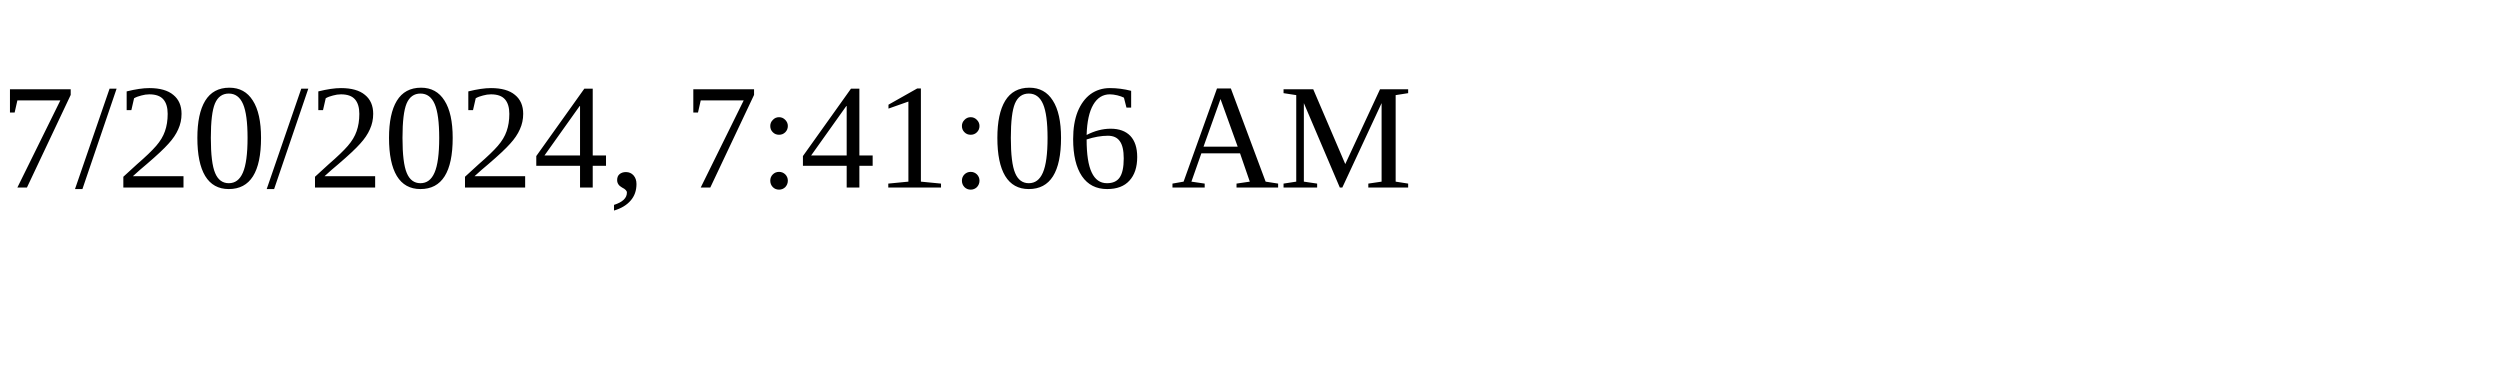
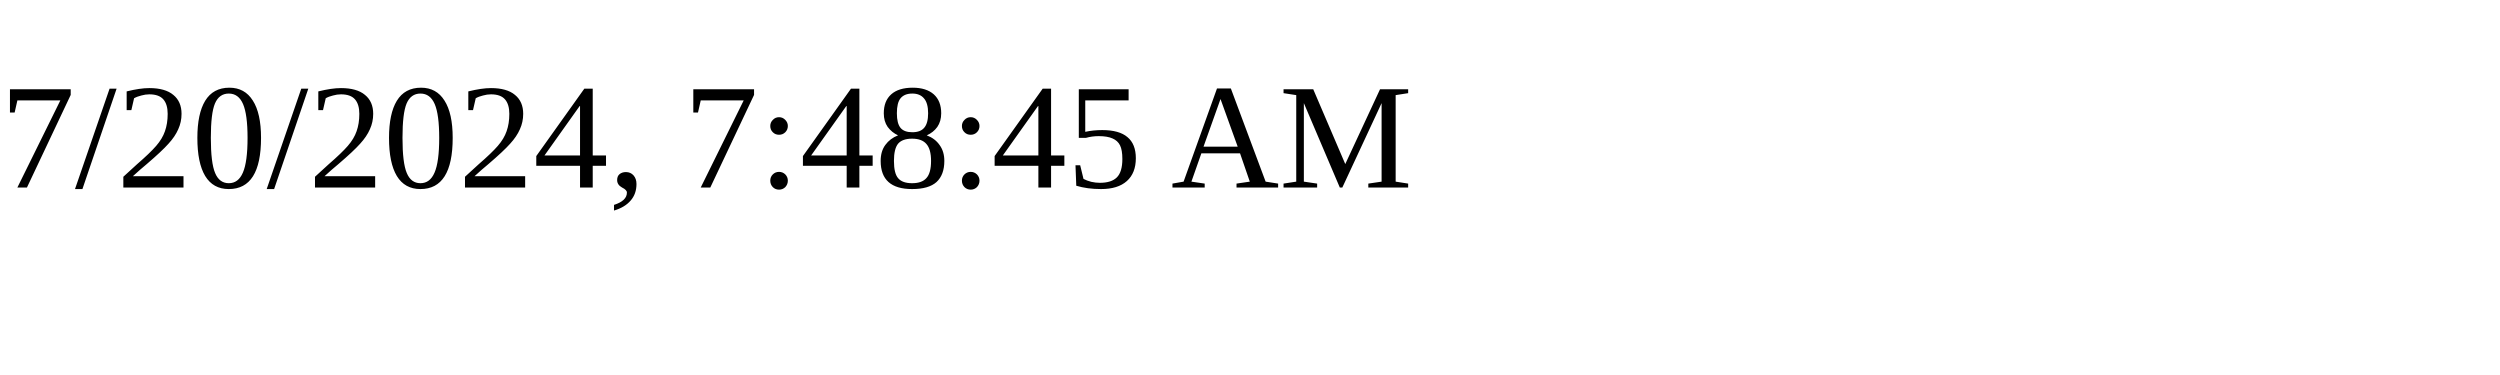
<svg xmlns="http://www.w3.org/2000/svg" height="30" width="200">
-   <text x="0" y="15">7/20/2024, 7:41:06 AM</text>
+   <text x="0" y="15">7/20/2024, 7:48:45 AM</text>
</svg>
